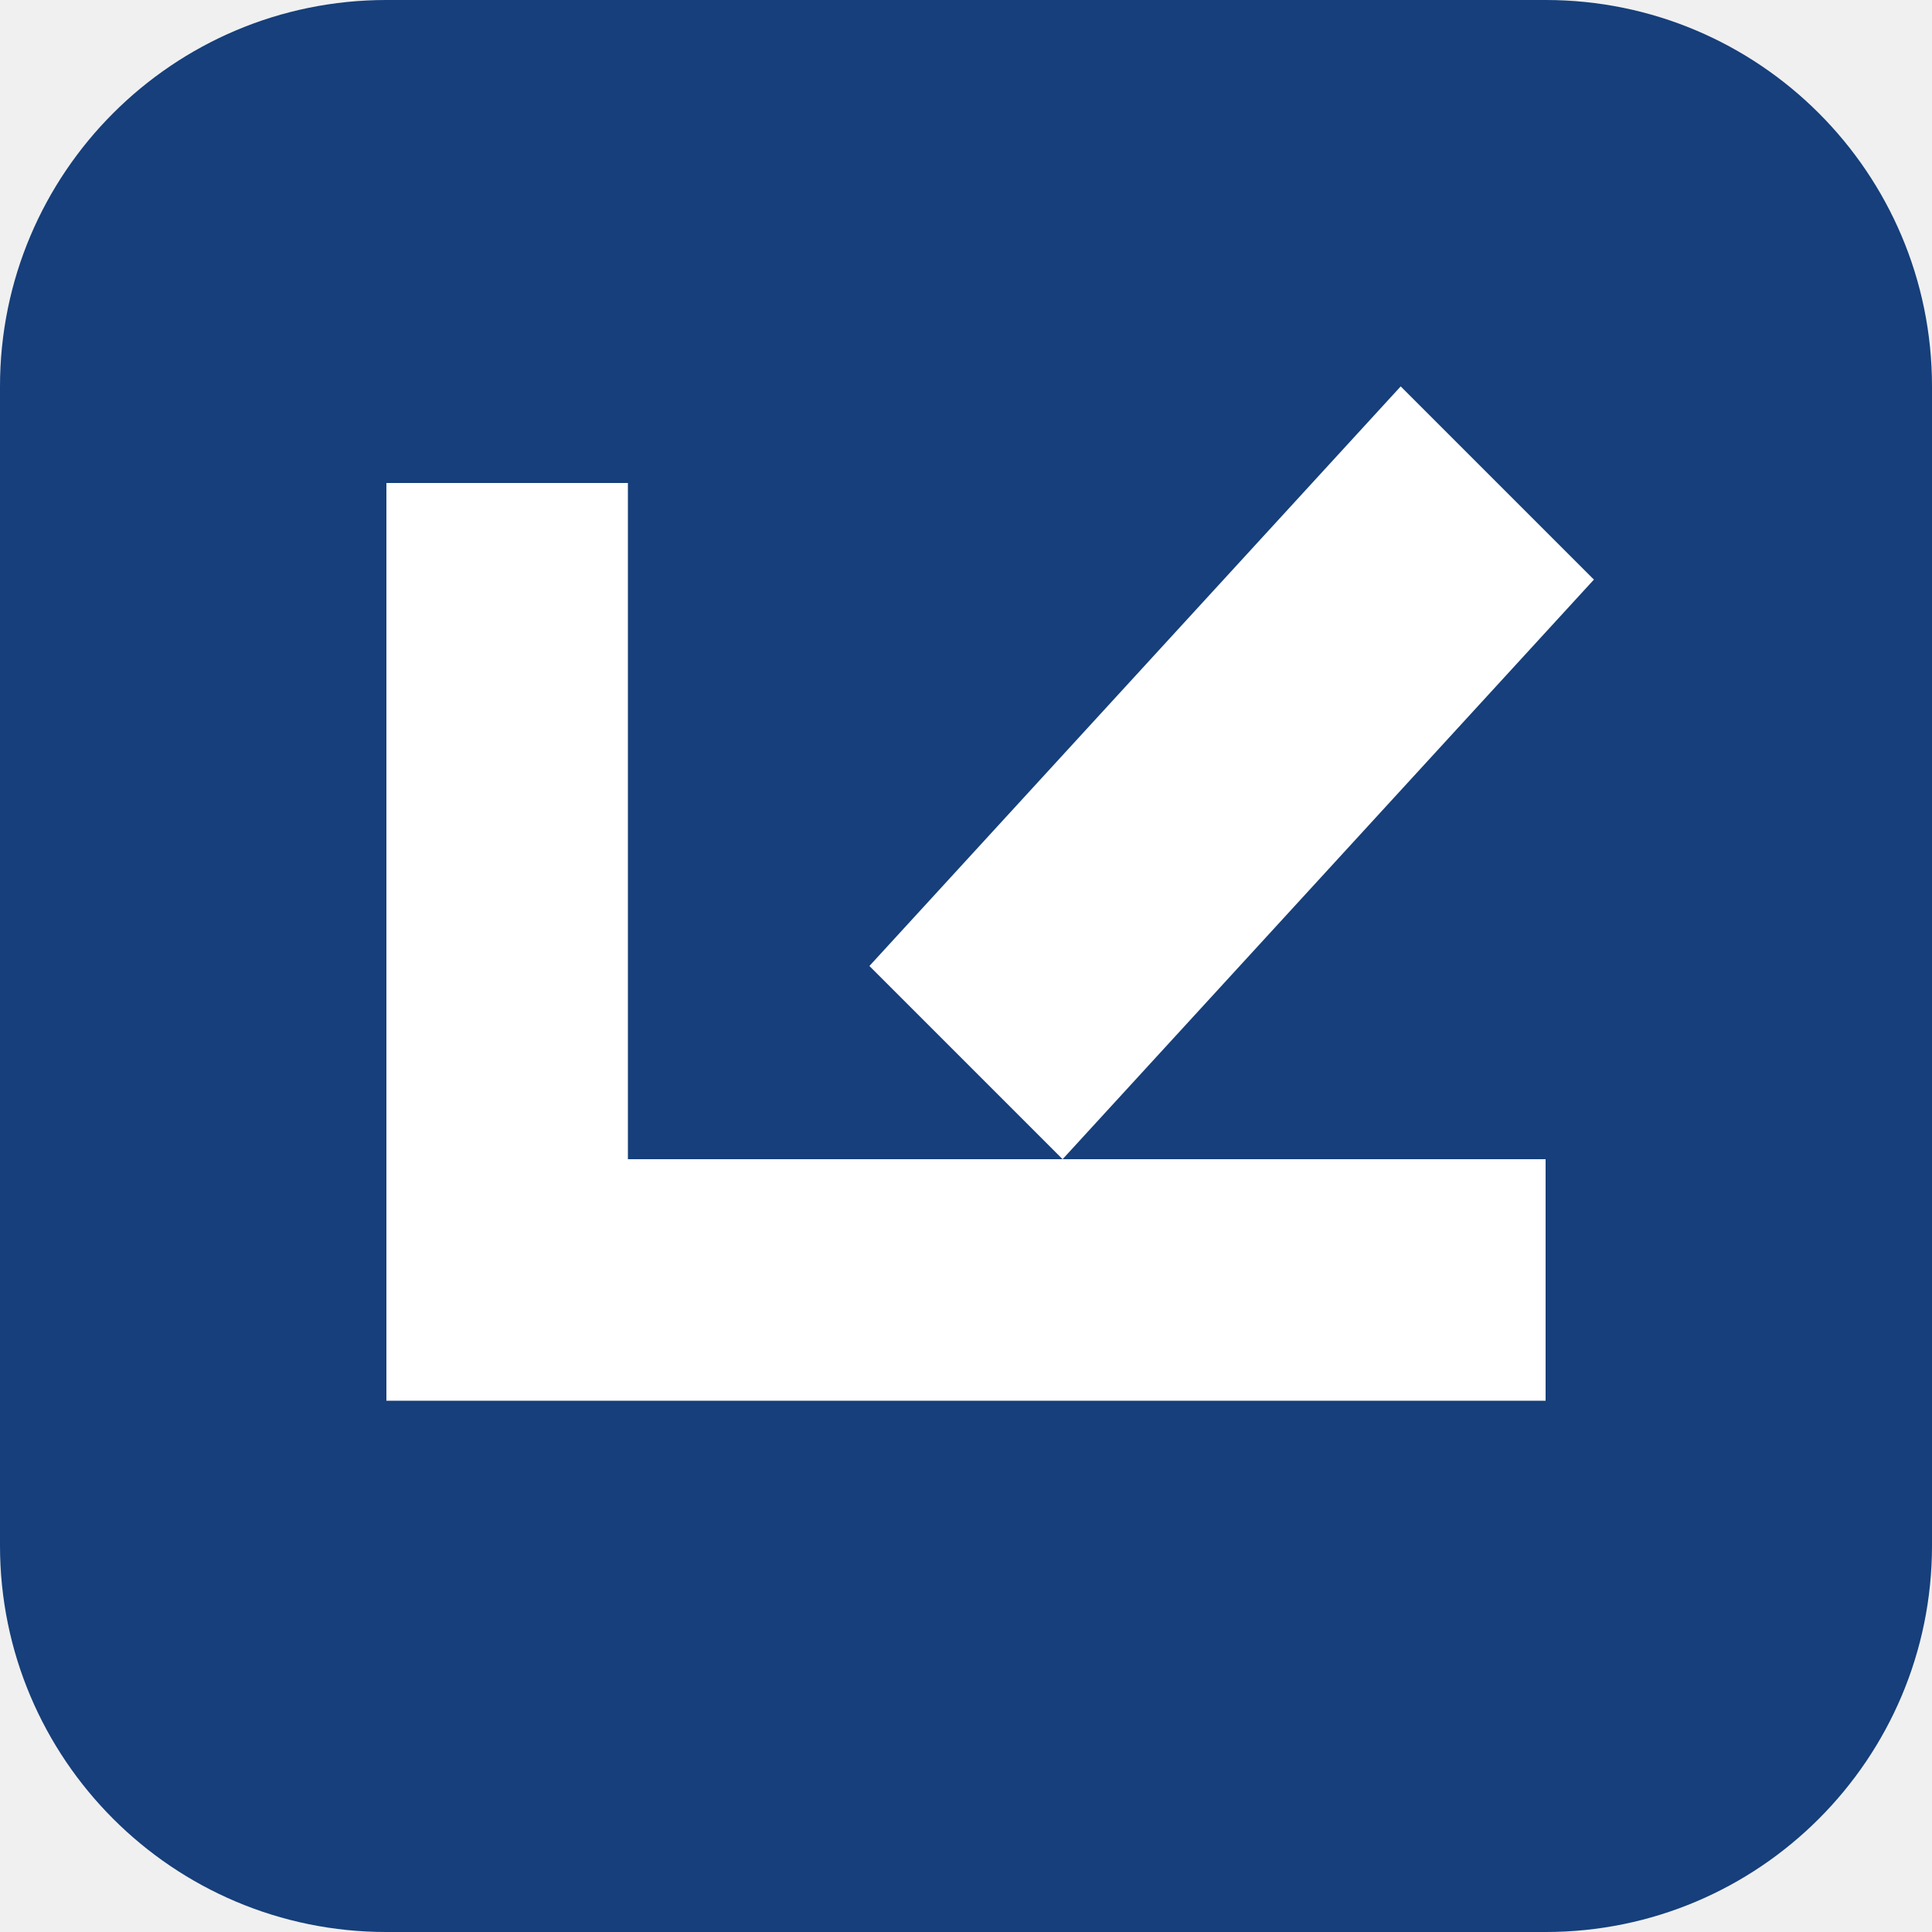
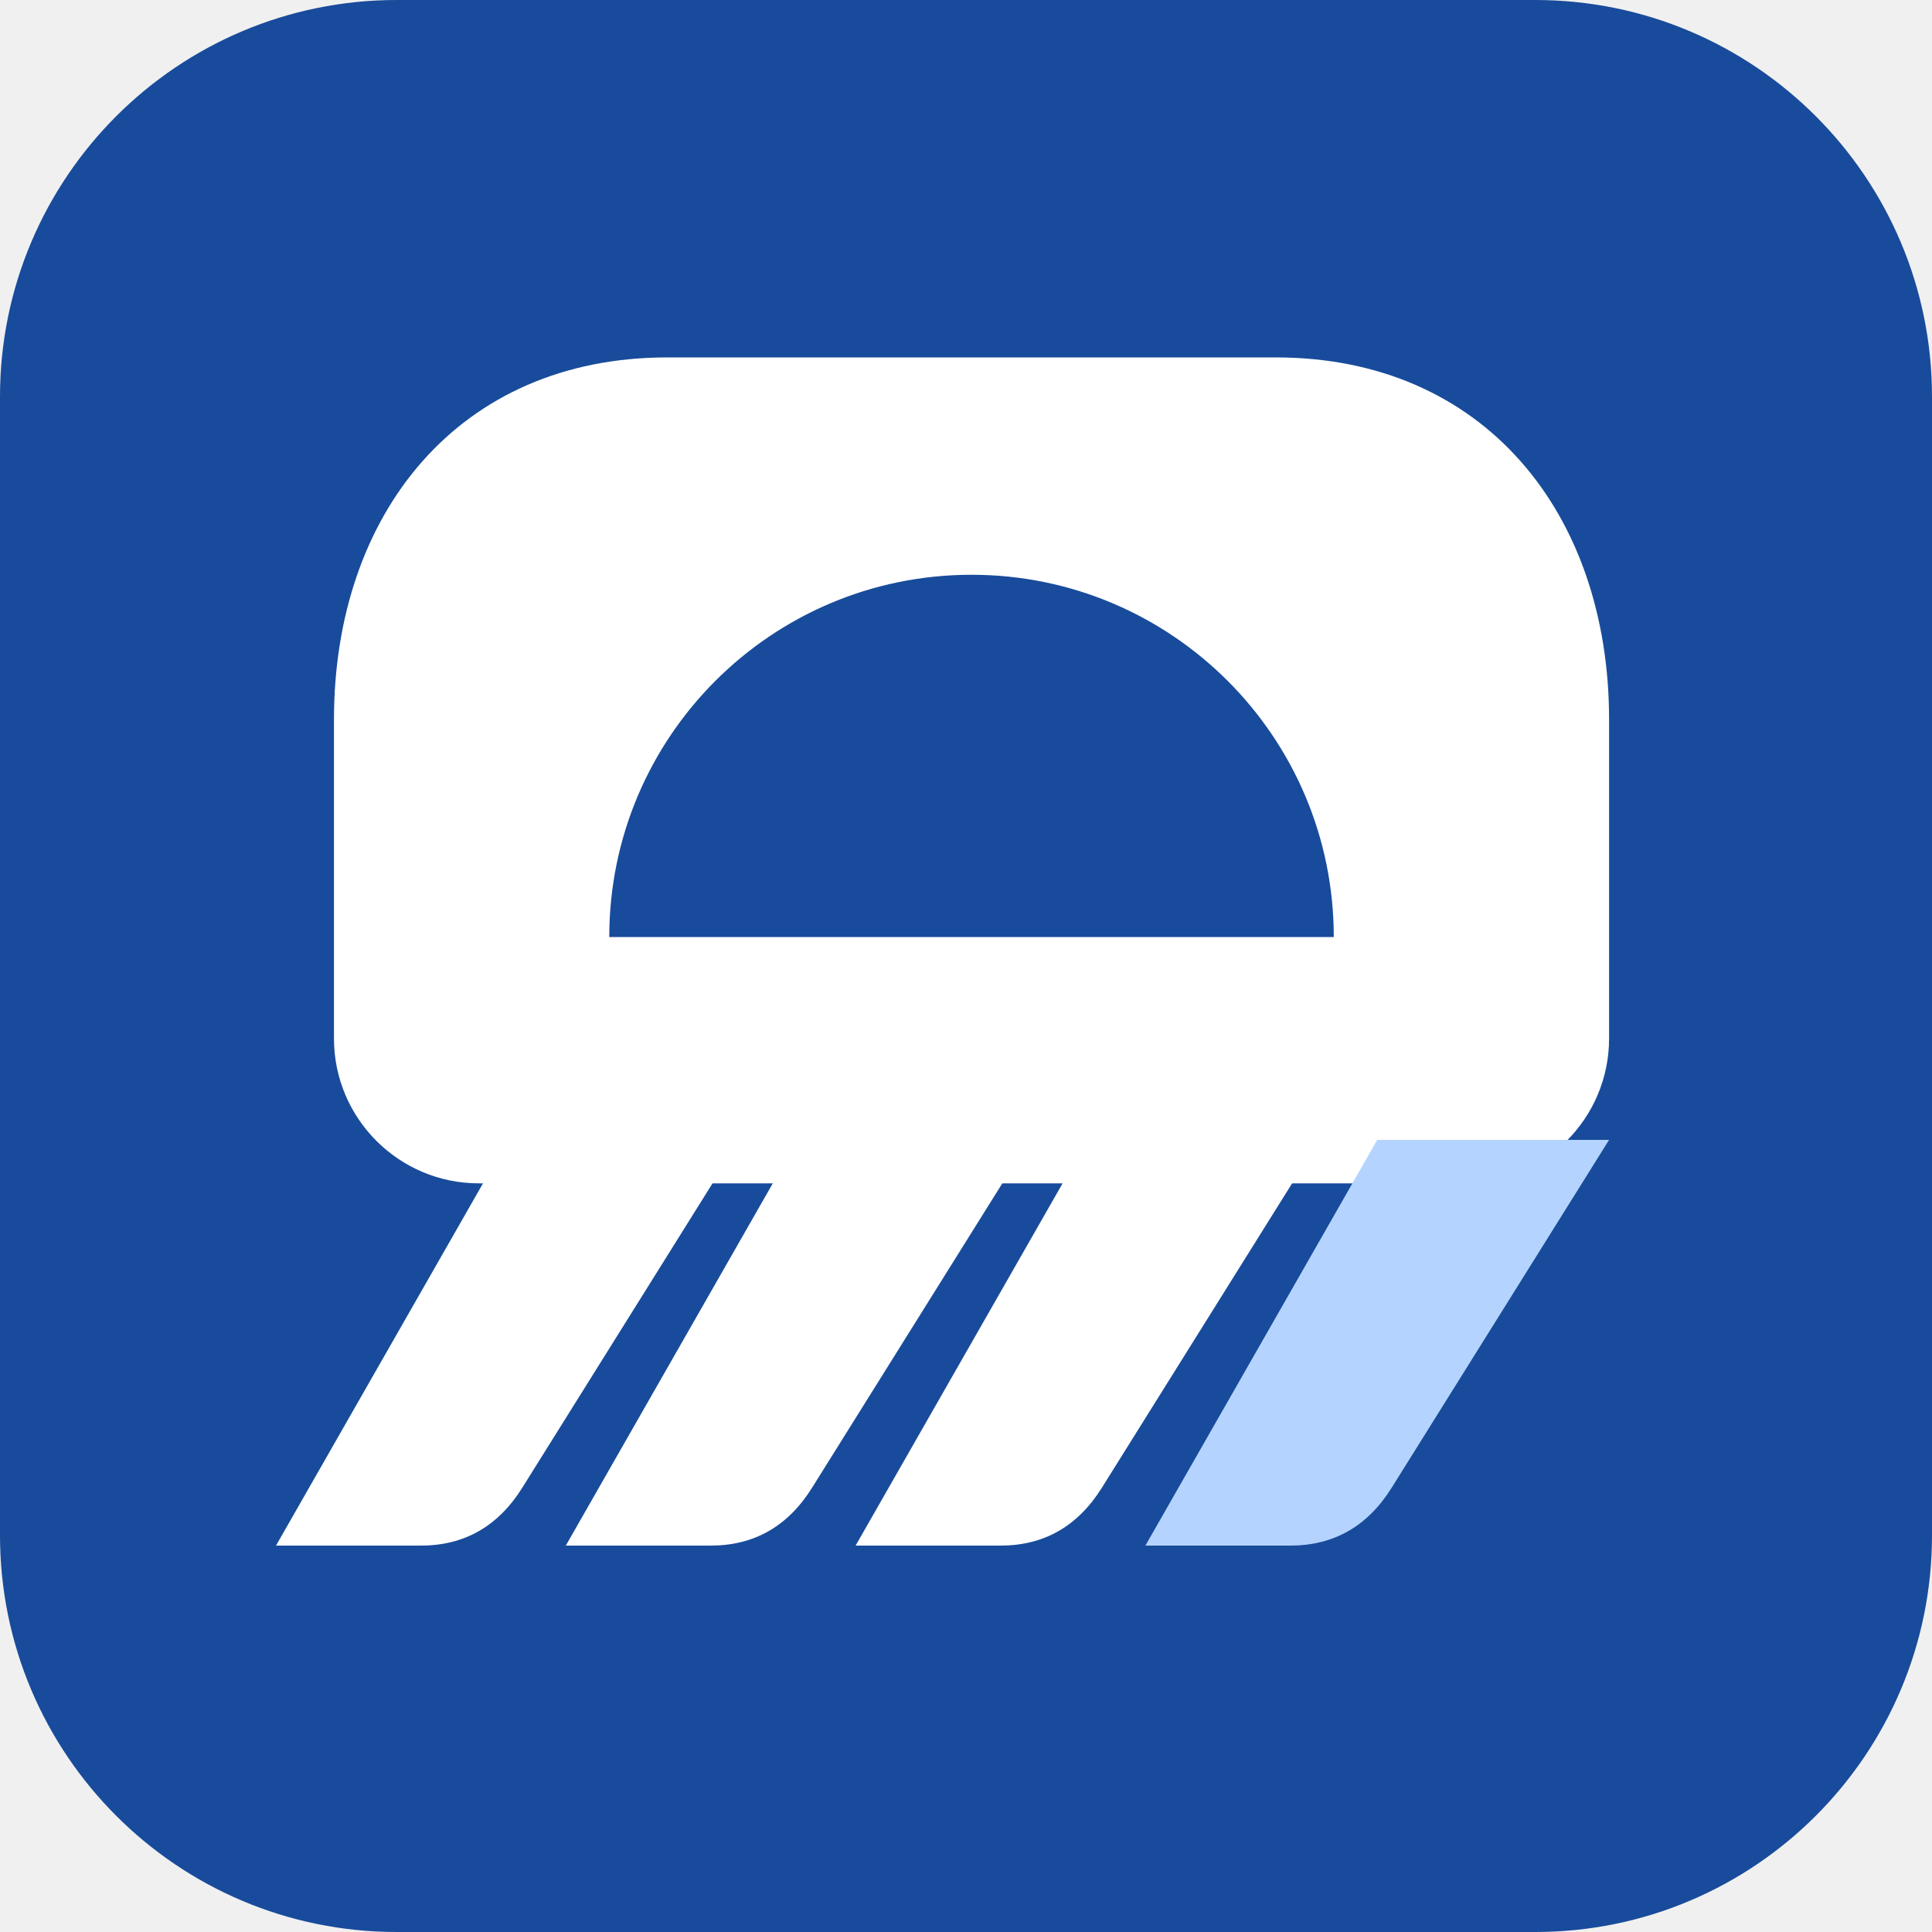
- <svg xmlns="http://www.w3.org/2000/svg" viewBox="0 0 40 40">
-   <rect width="40" height="40" rx="8" fill="#163f7b" />
-   <path d="M8 29V10h5v14h19v5zm10-9L29 8l4 4-11 12z" fill="#fff" />
+ <svg xmlns="http://www.w3.org/2000/svg" viewBox="0 0 112 112" role="img">
+   <rect width="112" height="112" rx="23" fill="#184B9B" />
+   <g transform="translate(16 14) scale(.84)">
+     <path fill="#FFF" fill-rule="evenodd" d="M27 8H69C83.36 8 92 18.75 92 33V55C92 60.52 87.52 65 82 65H14C8.48 65 4 60.52 4 55V33C4 18.75 12.64 8 27 8ZM23 48H73A25 25 0 0 0 23 48Z" />
+     <path fill="#FFF" d="M16 62H32L17 86Q14.5 90 10 90H0Z" />
+     <path fill="#FFF" d="M36 62H52L37 86Q34.5 90 30 90H20Z" />
+     <path fill="#FFF" d="M56 62H72L57 86Q54.5 90 50 90H40Z" />
+     <path fill="#B4D4FF" d="M76 62H92L77 86Q74.5 90 70 90H60Z" />
+   </g>
</svg>
